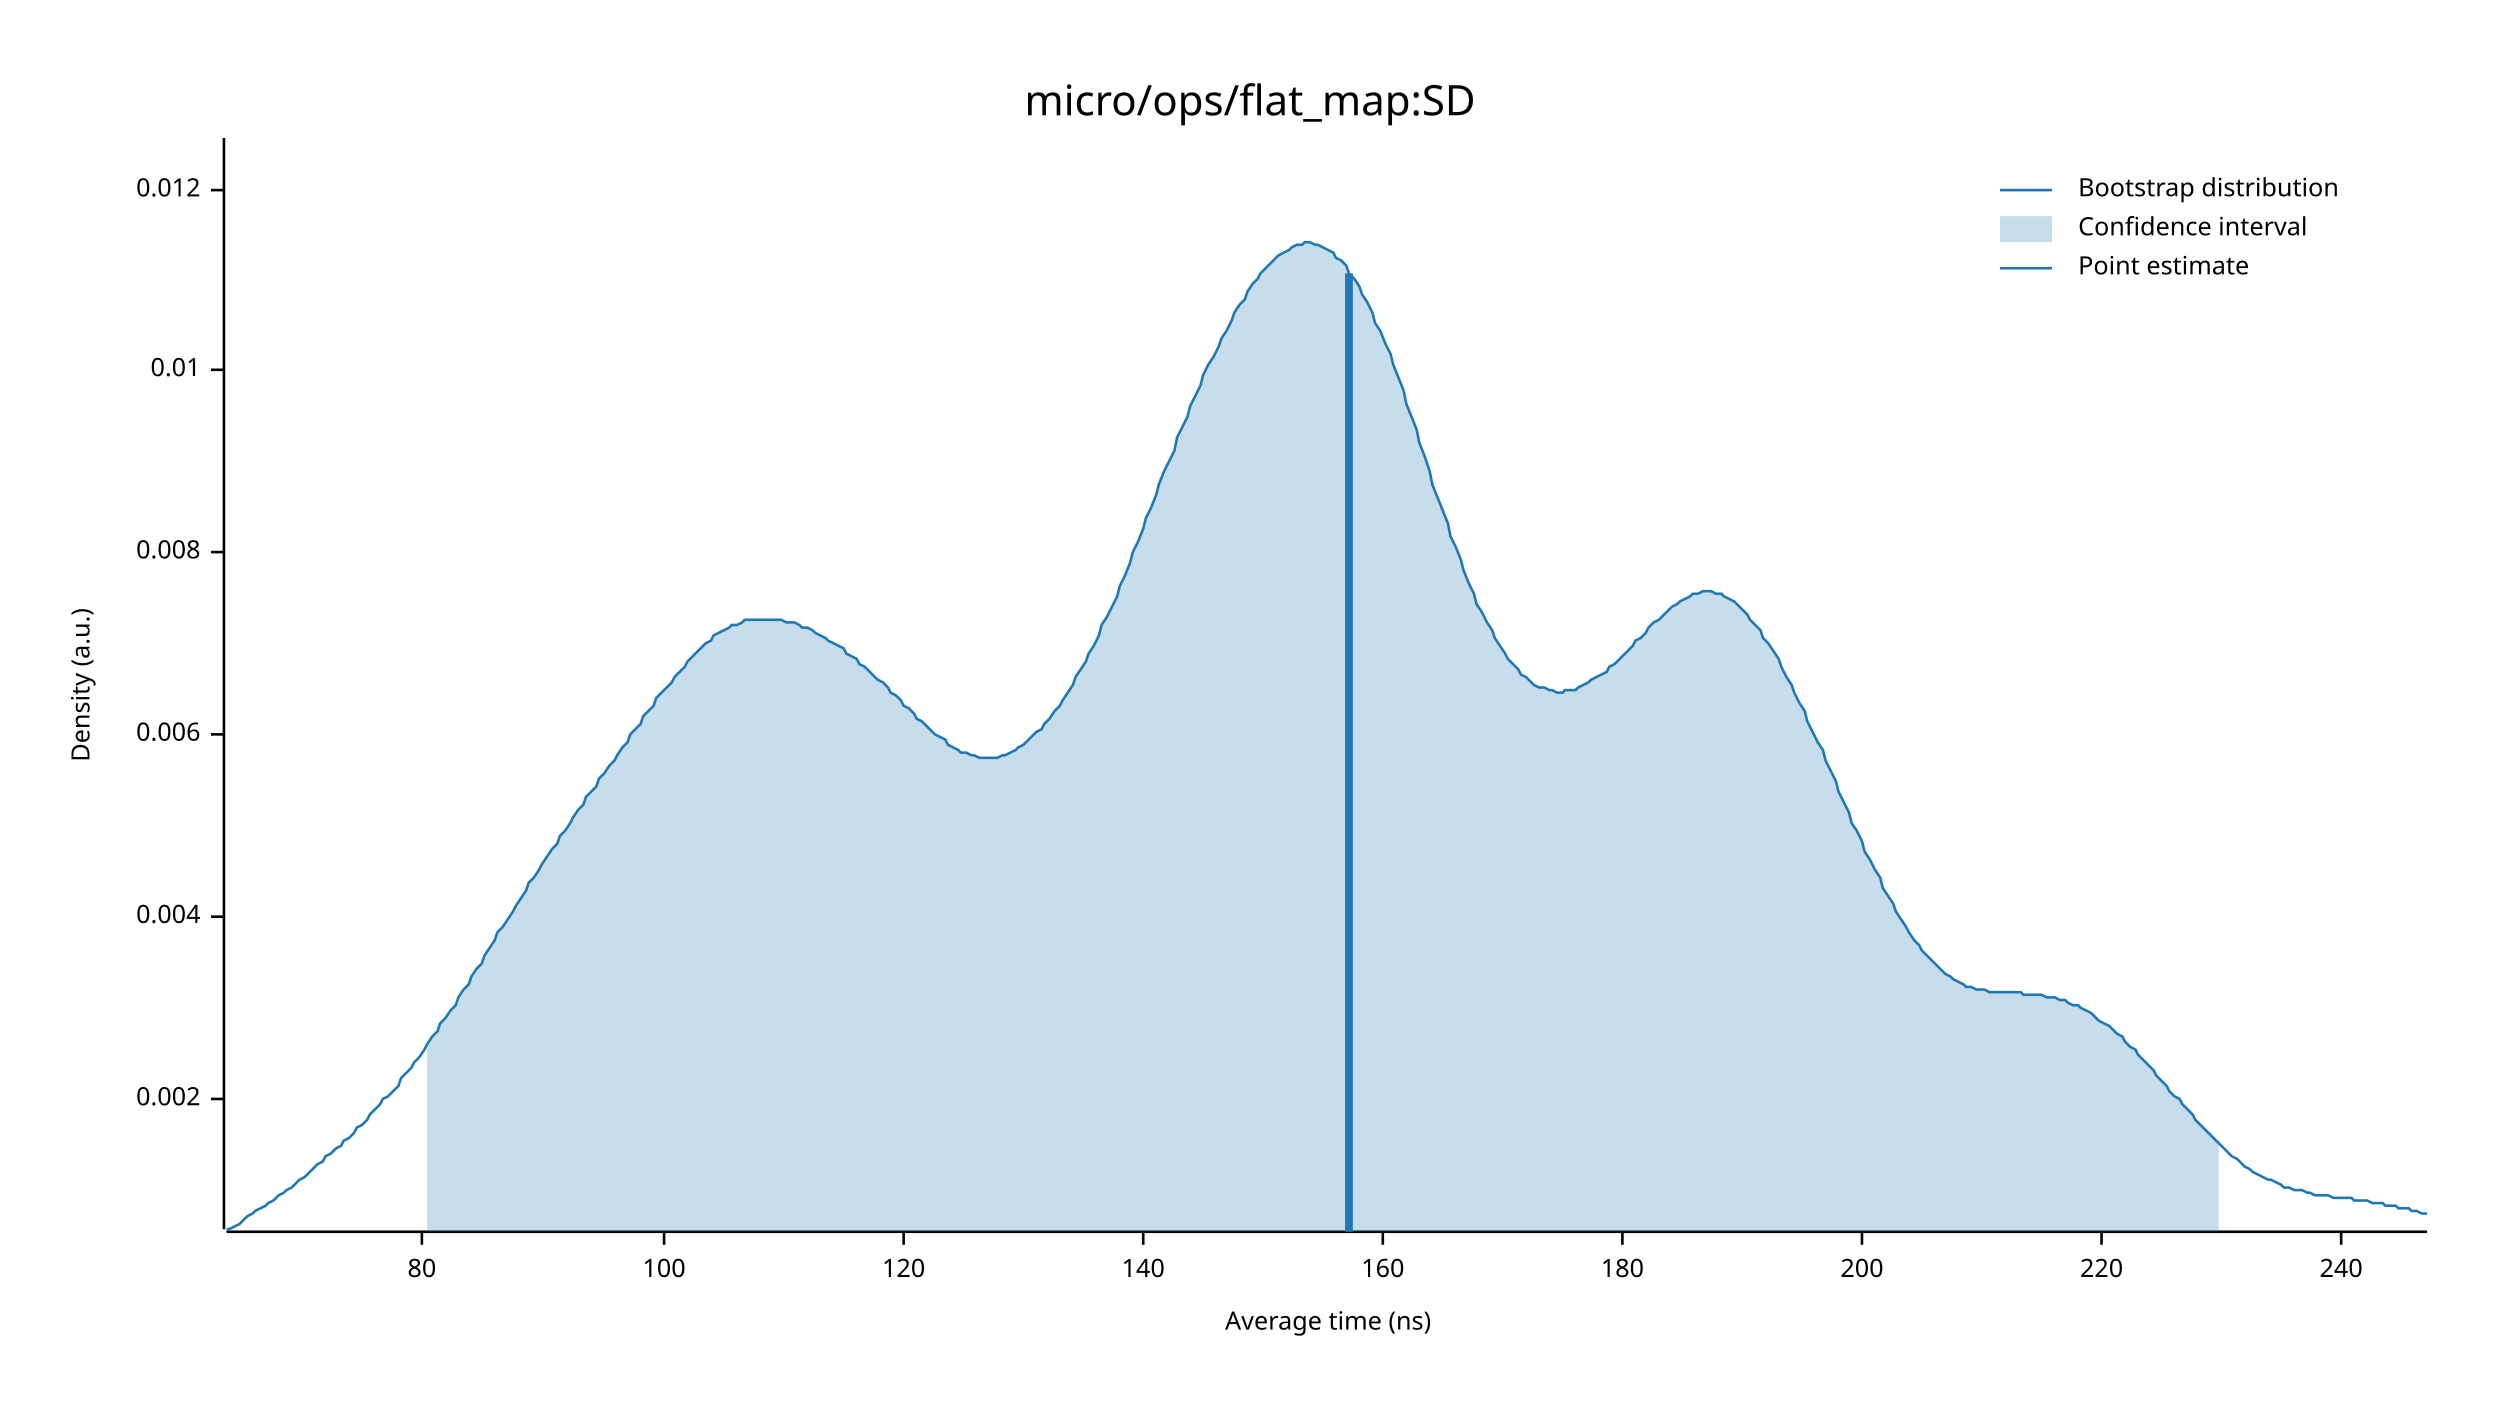
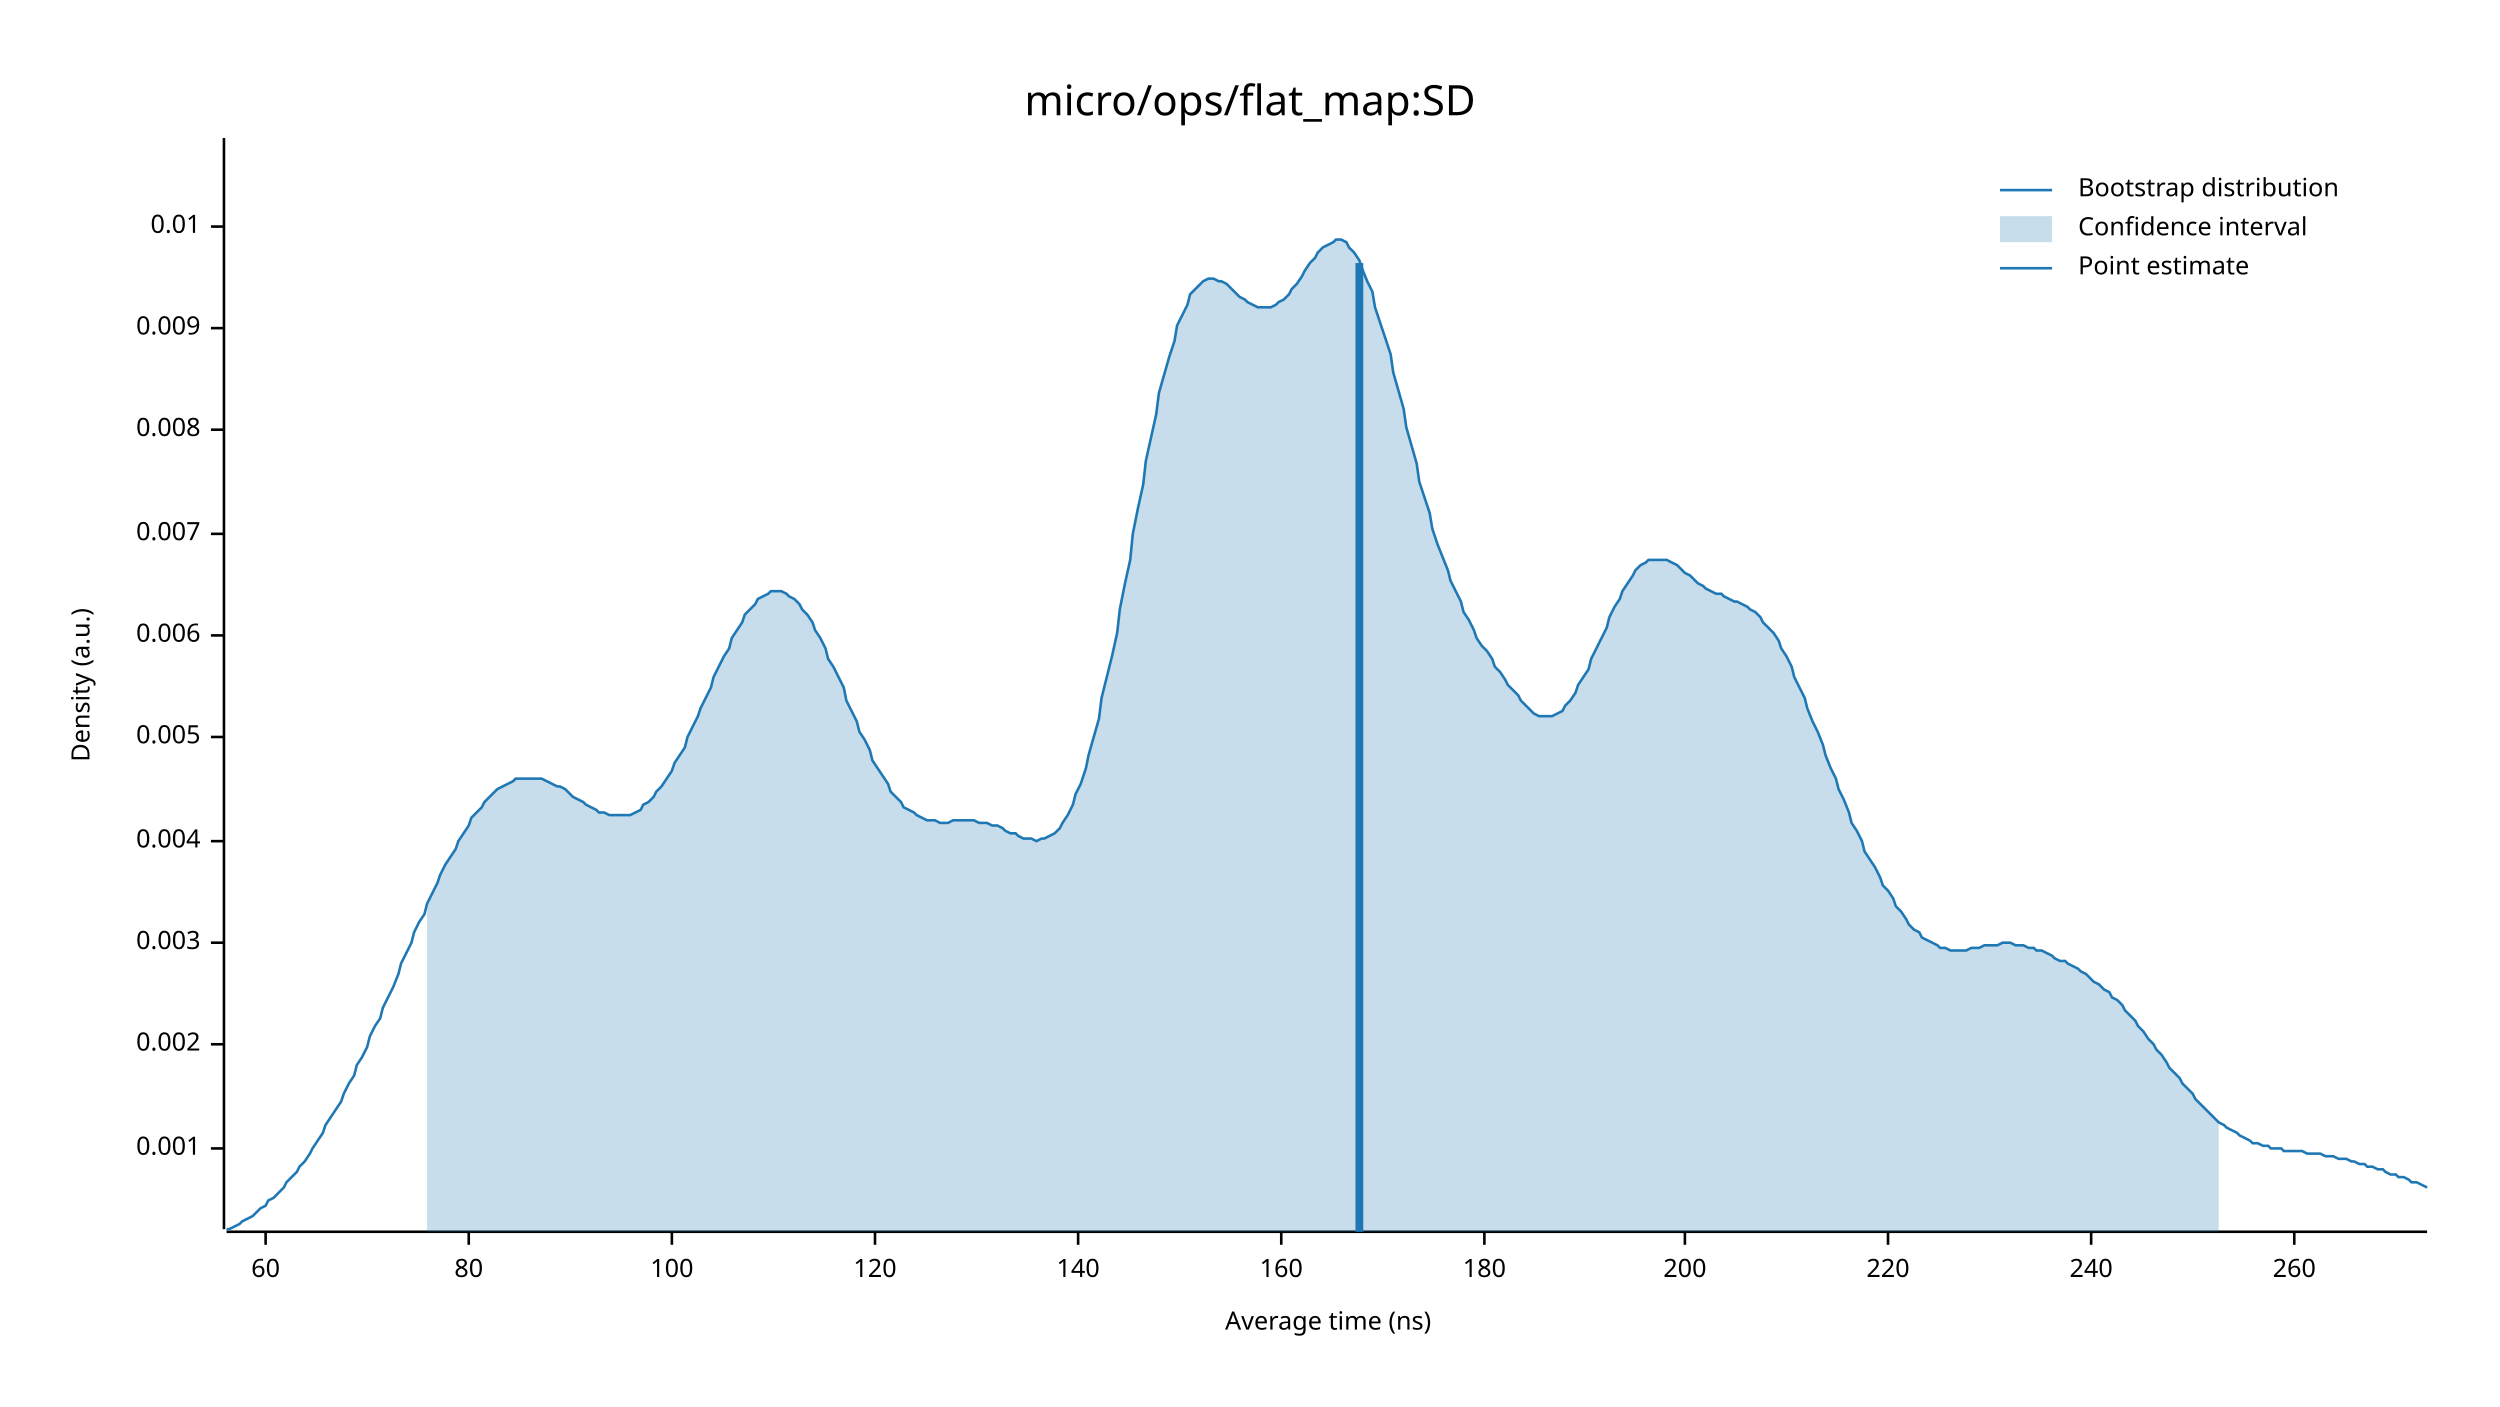
<svg xmlns="http://www.w3.org/2000/svg" width="960" height="540" viewBox="0 0 960 540">
  <text x="480" y="32" dy="0.76em" text-anchor="middle" font-family="sans-serif" font-size="16.129" opacity="1" fill="#000000">
micro/ops/flat_map:SD
</text>
  <text x="27" y="263" dy="0.76em" text-anchor="middle" font-family="sans-serif" font-size="9.677" opacity="1" fill="#000000" transform="rotate(270, 27, 263)">
Density (a.u.)
</text>
  <text x="510" y="513" dy="-0.5ex" text-anchor="middle" font-family="sans-serif" font-size="9.677" opacity="1" fill="#000000">
Average time (ns)
</text>
  <polyline fill="none" opacity="1" stroke="#000000" stroke-width="1" points="86,53 86,472 " />
-   <text x="77" y="422" dy="0.5ex" text-anchor="end" font-family="sans-serif" font-size="9.677" opacity="1" fill="#000000">
+   <text x="77" y="441" dy="0.5ex" text-anchor="end" font-family="sans-serif" font-size="9.677" opacity="1" fill="#000000">
+ 0.001
+ </text>
+   <polyline fill="none" opacity="1" stroke="#000000" stroke-width="1" points="81,441 86,441 " />
+   <text x="77" y="401" dy="0.5ex" text-anchor="end" font-family="sans-serif" font-size="9.677" opacity="1" fill="#000000">
0.002
</text>
-   <polyline fill="none" opacity="1" stroke="#000000" stroke-width="1" points="81,422 86,422 " />
-   <text x="77" y="352" dy="0.5ex" text-anchor="end" font-family="sans-serif" font-size="9.677" opacity="1" fill="#000000">
+   <polyline fill="none" opacity="1" stroke="#000000" stroke-width="1" points="81,401 86,401 " />
+   <text x="77" y="362" dy="0.5ex" text-anchor="end" font-family="sans-serif" font-size="9.677" opacity="1" fill="#000000">
+ 0.003
+ </text>
+   <polyline fill="none" opacity="1" stroke="#000000" stroke-width="1" points="81,362 86,362 " />
+   <text x="77" y="323" dy="0.5ex" text-anchor="end" font-family="sans-serif" font-size="9.677" opacity="1" fill="#000000">
0.004
</text>
-   <polyline fill="none" opacity="1" stroke="#000000" stroke-width="1" points="81,352 86,352 " />
-   <text x="77" y="282" dy="0.5ex" text-anchor="end" font-family="sans-serif" font-size="9.677" opacity="1" fill="#000000">
+   <polyline fill="none" opacity="1" stroke="#000000" stroke-width="1" points="81,323 86,323 " />
+   <text x="77" y="283" dy="0.5ex" text-anchor="end" font-family="sans-serif" font-size="9.677" opacity="1" fill="#000000">
+ 0.005
+ </text>
+   <polyline fill="none" opacity="1" stroke="#000000" stroke-width="1" points="81,283 86,283 " />
+   <text x="77" y="244" dy="0.5ex" text-anchor="end" font-family="sans-serif" font-size="9.677" opacity="1" fill="#000000">
0.006
</text>
-   <polyline fill="none" opacity="1" stroke="#000000" stroke-width="1" points="81,282 86,282 " />
-   <text x="77" y="212" dy="0.5ex" text-anchor="end" font-family="sans-serif" font-size="9.677" opacity="1" fill="#000000">
+   <polyline fill="none" opacity="1" stroke="#000000" stroke-width="1" points="81,244 86,244 " />
+   <text x="77" y="205" dy="0.5ex" text-anchor="end" font-family="sans-serif" font-size="9.677" opacity="1" fill="#000000">
+ 0.007
+ </text>
+   <polyline fill="none" opacity="1" stroke="#000000" stroke-width="1" points="81,205 86,205 " />
+   <text x="77" y="165" dy="0.5ex" text-anchor="end" font-family="sans-serif" font-size="9.677" opacity="1" fill="#000000">
0.008
</text>
-   <polyline fill="none" opacity="1" stroke="#000000" stroke-width="1" points="81,212 86,212 " />
-   <text x="77" y="142" dy="0.5ex" text-anchor="end" font-family="sans-serif" font-size="9.677" opacity="1" fill="#000000">
+   <polyline fill="none" opacity="1" stroke="#000000" stroke-width="1" points="81,165 86,165 " />
+   <text x="77" y="126" dy="0.5ex" text-anchor="end" font-family="sans-serif" font-size="9.677" opacity="1" fill="#000000">
+ 0.009
+ </text>
+   <polyline fill="none" opacity="1" stroke="#000000" stroke-width="1" points="81,126 86,126 " />
+   <text x="77" y="87" dy="0.5ex" text-anchor="end" font-family="sans-serif" font-size="9.677" opacity="1" fill="#000000">
0.01
</text>
-   <polyline fill="none" opacity="1" stroke="#000000" stroke-width="1" points="81,142 86,142 " />
-   <text x="77" y="73" dy="0.5ex" text-anchor="end" font-family="sans-serif" font-size="9.677" opacity="1" fill="#000000">
- 0.012
+   <polyline fill="none" opacity="1" stroke="#000000" stroke-width="1" points="81,87 86,87 " />
+   <polyline fill="none" opacity="1" stroke="#000000" stroke-width="1" points="87,473 932,473 " />
+   <text x="102" y="483" dy="0.76em" text-anchor="middle" font-family="sans-serif" font-size="9.677" opacity="1" fill="#000000">
+ 60
</text>
-   <polyline fill="none" opacity="1" stroke="#000000" stroke-width="1" points="81,73 86,73 " />
-   <polyline fill="none" opacity="1" stroke="#000000" stroke-width="1" points="87,473 932,473 " />
-   <text x="162" y="483" dy="0.76em" text-anchor="middle" font-family="sans-serif" font-size="9.677" opacity="1" fill="#000000">
+   <polyline fill="none" opacity="1" stroke="#000000" stroke-width="1" points="102,473 102,478 " />
+   <text x="180" y="483" dy="0.76em" text-anchor="middle" font-family="sans-serif" font-size="9.677" opacity="1" fill="#000000">
80
</text>
-   <polyline fill="none" opacity="1" stroke="#000000" stroke-width="1" points="162,473 162,478 " />
-   <text x="255" y="483" dy="0.76em" text-anchor="middle" font-family="sans-serif" font-size="9.677" opacity="1" fill="#000000">
+   <polyline fill="none" opacity="1" stroke="#000000" stroke-width="1" points="180,473 180,478 " />
+   <text x="258" y="483" dy="0.76em" text-anchor="middle" font-family="sans-serif" font-size="9.677" opacity="1" fill="#000000">
100
</text>
-   <polyline fill="none" opacity="1" stroke="#000000" stroke-width="1" points="255,473 255,478 " />
-   <text x="347" y="483" dy="0.76em" text-anchor="middle" font-family="sans-serif" font-size="9.677" opacity="1" fill="#000000">
+   <polyline fill="none" opacity="1" stroke="#000000" stroke-width="1" points="258,473 258,478 " />
+   <text x="336" y="483" dy="0.76em" text-anchor="middle" font-family="sans-serif" font-size="9.677" opacity="1" fill="#000000">
120
</text>
-   <polyline fill="none" opacity="1" stroke="#000000" stroke-width="1" points="347,473 347,478 " />
-   <text x="439" y="483" dy="0.76em" text-anchor="middle" font-family="sans-serif" font-size="9.677" opacity="1" fill="#000000">
+   <polyline fill="none" opacity="1" stroke="#000000" stroke-width="1" points="336,473 336,478 " />
+   <text x="414" y="483" dy="0.76em" text-anchor="middle" font-family="sans-serif" font-size="9.677" opacity="1" fill="#000000">
140
</text>
-   <polyline fill="none" opacity="1" stroke="#000000" stroke-width="1" points="439,473 439,478 " />
-   <text x="531" y="483" dy="0.76em" text-anchor="middle" font-family="sans-serif" font-size="9.677" opacity="1" fill="#000000">
+   <polyline fill="none" opacity="1" stroke="#000000" stroke-width="1" points="414,473 414,478 " />
+   <text x="492" y="483" dy="0.76em" text-anchor="middle" font-family="sans-serif" font-size="9.677" opacity="1" fill="#000000">
160
</text>
-   <polyline fill="none" opacity="1" stroke="#000000" stroke-width="1" points="531,473 531,478 " />
-   <text x="623" y="483" dy="0.76em" text-anchor="middle" font-family="sans-serif" font-size="9.677" opacity="1" fill="#000000">
+   <polyline fill="none" opacity="1" stroke="#000000" stroke-width="1" points="492,473 492,478 " />
+   <text x="570" y="483" dy="0.76em" text-anchor="middle" font-family="sans-serif" font-size="9.677" opacity="1" fill="#000000">
180
</text>
-   <polyline fill="none" opacity="1" stroke="#000000" stroke-width="1" points="623,473 623,478 " />
-   <text x="715" y="483" dy="0.76em" text-anchor="middle" font-family="sans-serif" font-size="9.677" opacity="1" fill="#000000">
+   <polyline fill="none" opacity="1" stroke="#000000" stroke-width="1" points="570,473 570,478 " />
+   <text x="647" y="483" dy="0.76em" text-anchor="middle" font-family="sans-serif" font-size="9.677" opacity="1" fill="#000000">
200
</text>
-   <polyline fill="none" opacity="1" stroke="#000000" stroke-width="1" points="715,473 715,478 " />
-   <text x="807" y="483" dy="0.76em" text-anchor="middle" font-family="sans-serif" font-size="9.677" opacity="1" fill="#000000">
+   <polyline fill="none" opacity="1" stroke="#000000" stroke-width="1" points="647,473 647,478 " />
+   <text x="725" y="483" dy="0.76em" text-anchor="middle" font-family="sans-serif" font-size="9.677" opacity="1" fill="#000000">
220
</text>
-   <polyline fill="none" opacity="1" stroke="#000000" stroke-width="1" points="807,473 807,478 " />
-   <text x="899" y="483" dy="0.76em" text-anchor="middle" font-family="sans-serif" font-size="9.677" opacity="1" fill="#000000">
+   <polyline fill="none" opacity="1" stroke="#000000" stroke-width="1" points="725,473 725,478 " />
+   <text x="803" y="483" dy="0.76em" text-anchor="middle" font-family="sans-serif" font-size="9.677" opacity="1" fill="#000000">
240
</text>
-   <polyline fill="none" opacity="1" stroke="#000000" stroke-width="1" points="899,473 899,478 " />
-   <polyline fill="none" opacity="1" stroke="#1F78B4" stroke-width="1" points="87,472 88,472 90,471 92,470 93,469 95,467 97,466 98,465 100,464 102,463 103,462 105,461 107,459 109,458 110,457 112,456 114,454 115,453 117,452 119,450 120,449 122,447 124,446 125,444 127,443 129,441 131,440 132,438 134,437 136,435 137,433 139,432 141,430 142,428 144,426 146,424 147,422 149,421 151,419 153,417 154,414 156,412 158,410 159,408 161,406 163,403 164,401 166,398 168,396 169,393 171,391 173,388 175,386 176,383 178,380 180,378 181,375 183,372 185,370 186,367 188,364 190,361 191,358 193,356 195,353 197,350 198,348 200,345 202,342 203,339 205,337 207,334 208,332 210,329 212,326 214,324 215,321 217,319 219,316 220,314 222,311 224,309 225,306 227,304 229,302 230,299 232,297 234,294 236,292 237,290 239,287 241,285 242,282 244,280 246,278 247,275 249,273 251,271 252,268 254,266 256,264 258,262 259,260 261,258 263,256 264,254 266,252 268,250 269,249 271,247 273,246 274,244 276,243 278,242 280,241 281,240 283,240 285,239 286,238 288,238 290,238 291,238 293,238 295,238 296,238 298,238 300,238 302,239 303,239 305,239 307,240 308,241 310,241 312,242 313,243 315,244 317,245 318,246 320,247 322,248 324,249 325,251 327,252 329,253 330,255 332,256 334,258 335,259 337,261 339,262 341,264 342,266 344,267 346,269 347,271 349,272 351,274 352,276 354,277 356,279 357,280 359,282 361,283 363,284 364,286 366,287 368,288 369,289 371,289 373,290 374,290 376,291 378,291 379,291 381,291 383,291 385,290 386,290 388,289 390,288 391,287 393,286 395,284 396,283 398,281 400,280 401,278 403,276 405,273 407,271 408,269 410,266 412,263 413,260 415,257 417,254 418,251 420,248 422,244 423,240 425,237 427,233 429,229 430,225 432,221 434,216 435,212 437,208 439,203 440,199 442,195 444,190 445,186 447,181 449,177 451,173 452,168 454,164 456,160 457,156 459,152 461,148 462,144 464,140 466,137 468,133 469,130 471,127 473,123 474,120 476,117 478,115 479,112 481,109 483,107 484,105 486,103 488,101 490,99 491,98 493,97 495,96 496,95 498,94 500,94 501,93 503,93 505,94 506,94 508,95 510,96 512,97 513,99 515,100 517,102 518,105 520,107 522,110 523,113 525,116 527,120 528,124 530,127 532,132 534,136 535,140 537,145 539,150 540,155 542,160 544,165 545,170 547,175 549,181 550,186 552,191 554,196 556,201 557,206 559,210 561,215 562,219 564,224 566,228 567,232 569,235 571,239 573,242 574,245 576,248 578,251 579,253 581,255 583,257 584,259 586,260 588,262 589,263 591,264 593,264 595,265 596,265 598,266 600,266 601,265 603,265 605,265 606,264 608,263 610,262 611,261 613,260 615,259 617,258 618,256 620,255 622,253 623,252 625,250 627,248 628,246 630,245 632,243 633,241 635,239 637,238 639,236 640,235 642,233 644,232 645,231 647,230 649,229 650,228 652,228 654,227 655,227 657,227 659,228 661,228 662,229 664,230 666,231 667,232 669,234 671,236 672,238 674,240 676,242 677,245 679,247 681,250 683,253 684,256 686,260 688,263 689,266 691,270 693,273 694,277 696,281 698,285 700,288 701,292 703,296 705,300 706,304 708,308 710,312 711,316 713,319 715,323 716,327 718,330 720,334 722,337 723,341 725,344 727,347 728,350 730,353 732,356 733,358 735,361 737,363 738,365 740,367 742,369 744,371 745,372 747,374 749,375 750,376 752,377 754,378 755,379 757,379 759,380 760,380 762,380 764,381 766,381 767,381 769,381 771,381 772,381 774,381 776,381 777,382 779,382 781,382 782,382 784,382 786,383 788,383 789,383 791,384 793,384 794,385 796,386 798,386 799,387 801,388 803,389 804,390 806,392 808,393 810,394 811,395 813,397 815,398 816,400 818,402 820,403 821,405 823,407 825,409 827,411 828,413 830,415 832,417 833,419 835,421 837,422 838,424 840,426 842,428 843,430 845,432 847,434 849,436 850,437 852,439 854,441 855,442 857,444 859,445 860,446 862,448 864,449 865,450 867,451 869,452 871,453 872,453 874,454 876,455 877,456 879,456 881,457 882,457 884,457 886,458 887,458 889,459 891,459 893,459 894,459 896,460 898,460 899,460 901,460 903,460 904,461 906,461 908,461 909,461 911,462 913,462 915,462 916,463 918,463 920,463 921,464 923,464 925,464 926,465 928,465 930,466 932,466 " />
-   <polygon opacity="0.25" fill="#1F78B4" points="164,401 166,398 168,396 169,393 171,391 173,388 175,386 176,383 178,380 180,378 181,375 183,372 185,370 186,367 188,364 190,361 191,358 193,356 195,353 197,350 198,348 200,345 202,342 203,339 205,337 207,334 208,332 210,329 212,326 214,324 215,321 217,319 219,316 220,314 222,311 224,309 225,306 227,304 229,302 230,299 232,297 234,294 236,292 237,290 239,287 241,285 242,282 244,280 246,278 247,275 249,273 251,271 252,268 254,266 256,264 258,262 259,260 261,258 263,256 264,254 266,252 268,250 269,249 271,247 273,246 274,244 276,243 278,242 280,241 281,240 283,240 285,239 286,238 288,238 290,238 291,238 293,238 295,238 296,238 298,238 300,238 302,239 303,239 305,239 307,240 308,241 310,241 312,242 313,243 315,244 317,245 318,246 320,247 322,248 324,249 325,251 327,252 329,253 330,255 332,256 334,258 335,259 337,261 339,262 341,264 342,266 344,267 346,269 347,271 349,272 351,274 352,276 354,277 356,279 357,280 359,282 361,283 363,284 364,286 366,287 368,288 369,289 371,289 373,290 374,290 376,291 378,291 379,291 381,291 383,291 385,290 386,290 388,289 390,288 391,287 393,286 395,284 396,283 398,281 400,280 401,278 403,276 405,273 407,271 408,269 410,266 412,263 413,260 415,257 417,254 418,251 420,248 422,244 423,240 425,237 427,233 429,229 430,225 432,221 434,216 435,212 437,208 439,203 440,199 442,195 444,190 445,186 447,181 449,177 451,173 452,168 454,164 456,160 457,156 459,152 461,148 462,144 464,140 466,137 468,133 469,130 471,127 473,123 474,120 476,117 478,115 479,112 481,109 483,107 484,105 486,103 488,101 490,99 491,98 493,97 495,96 496,95 498,94 500,94 501,93 503,93 505,94 506,94 508,95 510,96 512,97 513,99 515,100 517,102 518,105 520,107 522,110 523,113 525,116 527,120 528,124 530,127 532,132 534,136 535,140 537,145 539,150 540,155 542,160 544,165 545,170 547,175 549,181 550,186 552,191 554,196 556,201 557,206 559,210 561,215 562,219 564,224 566,228 567,232 569,235 571,239 573,242 574,245 576,248 578,251 579,253 581,255 583,257 584,259 586,260 588,262 589,263 591,264 593,264 595,265 596,265 598,266 600,266 601,265 603,265 605,265 606,264 608,263 610,262 611,261 613,260 615,259 617,258 618,256 620,255 622,253 623,252 625,250 627,248 628,246 630,245 632,243 633,241 635,239 637,238 639,236 640,235 642,233 644,232 645,231 647,230 649,229 650,228 652,228 654,227 655,227 657,227 659,228 661,228 662,229 664,230 666,231 667,232 669,234 671,236 672,238 674,240 676,242 677,245 679,247 681,250 683,253 684,256 686,260 688,263 689,266 691,270 693,273 694,277 696,281 698,285 700,288 701,292 703,296 705,300 706,304 708,308 710,312 711,316 713,319 715,323 716,327 718,330 720,334 722,337 723,341 725,344 727,347 728,350 730,353 732,356 733,358 735,361 737,363 738,365 740,367 742,369 744,371 745,372 747,374 749,375 750,376 752,377 754,378 755,379 757,379 759,380 760,380 762,380 764,381 766,381 767,381 769,381 771,381 772,381 774,381 776,381 777,382 779,382 781,382 782,382 784,382 786,383 788,383 789,383 791,384 793,384 794,385 796,386 798,386 799,387 801,388 803,389 804,390 806,392 808,393 810,394 811,395 813,397 815,398 816,400 818,402 820,403 821,405 823,407 825,409 827,411 828,413 830,415 832,417 833,419 835,421 837,422 838,424 840,426 842,428 843,430 845,432 847,434 849,436 850,437 852,439 852,473 164,473 " />
-   <polyline fill="none" opacity="1" stroke="#1F78B4" stroke-width="3" points="518,473 518,105 " />
+   <polyline fill="none" opacity="1" stroke="#000000" stroke-width="1" points="803,473 803,478 " />
+   <text x="881" y="483" dy="0.76em" text-anchor="middle" font-family="sans-serif" font-size="9.677" opacity="1" fill="#000000">
+ 260
+ </text>
+   <polyline fill="none" opacity="1" stroke="#000000" stroke-width="1" points="881,473 881,478 " />
+   <polyline fill="none" opacity="1" stroke="#1F78B4" stroke-width="1" points="87,472 88,472 90,471 92,470 93,469 95,468 97,467 98,466 100,464 102,463 103,461 105,460 107,458 109,456 110,454 112,452 114,450 115,448 117,446 119,443 120,441 122,438 124,435 125,432 127,429 129,426 131,423 132,420 134,416 136,413 137,409 139,406 141,402 142,398 144,394 146,391 147,387 149,383 151,379 153,374 154,370 156,366 158,362 159,358 161,354 163,351 164,347 166,343 168,339 169,336 171,332 173,329 175,326 176,323 178,320 180,317 181,314 183,312 185,310 186,308 188,306 190,304 191,303 193,302 195,301 197,300 198,299 200,299 202,299 203,299 205,299 207,299 208,299 210,300 212,301 214,302 215,302 217,303 219,305 220,306 222,307 224,308 225,309 227,310 229,311 230,312 232,312 234,313 236,313 237,313 239,313 241,313 242,313 244,312 246,311 247,309 249,308 251,306 252,304 254,302 256,299 258,296 259,293 261,290 263,287 264,283 266,279 268,275 269,272 271,268 273,264 274,260 276,256 278,252 280,249 281,245 283,242 285,239 286,236 288,234 290,232 291,230 293,229 295,228 296,227 298,227 300,227 302,228 303,229 305,230 307,232 308,234 310,236 312,239 313,242 315,245 317,249 318,253 320,256 322,260 324,264 325,269 327,273 329,277 330,281 332,284 334,288 335,292 337,295 339,298 341,301 342,304 344,306 346,308 347,310 349,311 351,312 352,313 354,314 356,315 357,315 359,315 361,316 363,316 364,316 366,315 368,315 369,315 371,315 373,315 374,315 376,316 378,316 379,316 381,317 383,317 385,318 386,319 388,320 390,320 391,321 393,322 395,322 396,322 398,323 400,322 401,322 403,321 405,320 407,318 408,316 410,313 412,309 413,305 415,301 417,295 418,290 420,283 422,276 423,268 425,260 427,252 429,243 430,234 432,224 434,215 435,205 437,195 439,186 440,177 442,168 444,159 445,151 447,144 449,137 451,131 452,125 454,121 456,117 457,113 459,111 461,109 462,108 464,107 466,107 468,108 469,108 471,109 473,111 474,112 476,114 478,115 479,116 481,117 483,118 484,118 486,118 488,118 490,117 491,116 493,115 495,113 496,111 498,109 500,106 501,104 503,101 505,99 506,97 508,95 510,94 512,93 513,92 515,92 517,93 518,95 520,97 522,100 523,103 525,108 527,112 528,118 530,124 532,130 534,136 535,143 537,150 539,157 540,164 542,171 544,178 545,185 547,191 549,197 550,203 552,209 554,214 556,219 557,223 559,227 561,231 562,235 564,238 566,242 567,245 569,248 571,250 573,253 574,256 576,258 578,261 579,263 581,265 583,267 584,269 586,271 588,273 589,274 591,275 593,275 595,275 596,275 598,274 600,273 601,271 603,269 605,266 606,263 608,260 610,257 611,253 613,249 615,245 617,241 618,237 620,233 622,230 623,227 625,224 627,221 628,219 630,217 632,216 633,215 635,215 637,215 639,215 640,215 642,216 644,217 645,218 647,220 649,221 650,222 652,224 654,225 655,226 657,227 659,228 661,228 662,229 664,230 666,231 667,231 669,232 671,233 672,234 674,235 676,237 677,239 679,241 681,243 683,246 684,249 686,252 688,256 689,260 691,264 693,268 694,272 696,277 698,281 700,286 701,290 703,295 705,299 706,303 708,307 710,312 711,316 713,319 715,323 716,327 718,330 720,333 722,337 723,340 725,342 727,345 728,348 730,350 732,353 733,355 735,357 737,358 738,360 740,361 742,362 744,363 745,364 747,364 749,365 750,365 752,365 754,365 755,365 757,364 759,364 760,364 762,363 764,363 766,363 767,363 769,362 771,362 772,362 774,363 776,363 777,363 779,364 781,364 782,365 784,365 786,366 788,367 789,368 791,369 793,369 794,370 796,371 798,372 799,373 801,374 803,376 804,377 806,378 808,380 810,381 811,383 813,384 815,386 816,388 818,390 820,392 821,394 823,396 825,399 827,401 828,403 830,405 832,408 833,410 835,412 837,414 838,416 840,418 842,420 843,422 845,424 847,426 849,428 850,429 852,431 854,432 855,433 857,434 859,435 860,436 862,437 864,438 865,439 867,439 869,440 871,440 872,441 874,441 876,441 877,442 879,442 881,442 882,442 884,442 886,443 887,443 889,443 891,443 893,444 894,444 896,444 898,445 899,445 901,445 903,446 904,446 906,447 908,447 909,448 911,448 913,449 915,449 916,450 918,451 920,451 921,452 923,452 925,453 926,454 928,454 930,455 932,456 " />
+   <polygon opacity="0.25" fill="#1F78B4" points="164,347 166,343 168,339 169,336 171,332 173,329 175,326 176,323 178,320 180,317 181,314 183,312 185,310 186,308 188,306 190,304 191,303 193,302 195,301 197,300 198,299 200,299 202,299 203,299 205,299 207,299 208,299 210,300 212,301 214,302 215,302 217,303 219,305 220,306 222,307 224,308 225,309 227,310 229,311 230,312 232,312 234,313 236,313 237,313 239,313 241,313 242,313 244,312 246,311 247,309 249,308 251,306 252,304 254,302 256,299 258,296 259,293 261,290 263,287 264,283 266,279 268,275 269,272 271,268 273,264 274,260 276,256 278,252 280,249 281,245 283,242 285,239 286,236 288,234 290,232 291,230 293,229 295,228 296,227 298,227 300,227 302,228 303,229 305,230 307,232 308,234 310,236 312,239 313,242 315,245 317,249 318,253 320,256 322,260 324,264 325,269 327,273 329,277 330,281 332,284 334,288 335,292 337,295 339,298 341,301 342,304 344,306 346,308 347,310 349,311 351,312 352,313 354,314 356,315 357,315 359,315 361,316 363,316 364,316 366,315 368,315 369,315 371,315 373,315 374,315 376,316 378,316 379,316 381,317 383,317 385,318 386,319 388,320 390,320 391,321 393,322 395,322 396,322 398,323 400,322 401,322 403,321 405,320 407,318 408,316 410,313 412,309 413,305 415,301 417,295 418,290 420,283 422,276 423,268 425,260 427,252 429,243 430,234 432,224 434,215 435,205 437,195 439,186 440,177 442,168 444,159 445,151 447,144 449,137 451,131 452,125 454,121 456,117 457,113 459,111 461,109 462,108 464,107 466,107 468,108 469,108 471,109 473,111 474,112 476,114 478,115 479,116 481,117 483,118 484,118 486,118 488,118 490,117 491,116 493,115 495,113 496,111 498,109 500,106 501,104 503,101 505,99 506,97 508,95 510,94 512,93 513,92 515,92 517,93 518,95 520,97 522,100 523,103 525,108 527,112 528,118 530,124 532,130 534,136 535,143 537,150 539,157 540,164 542,171 544,178 545,185 547,191 549,197 550,203 552,209 554,214 556,219 557,223 559,227 561,231 562,235 564,238 566,242 567,245 569,248 571,250 573,253 574,256 576,258 578,261 579,263 581,265 583,267 584,269 586,271 588,273 589,274 591,275 593,275 595,275 596,275 598,274 600,273 601,271 603,269 605,266 606,263 608,260 610,257 611,253 613,249 615,245 617,241 618,237 620,233 622,230 623,227 625,224 627,221 628,219 630,217 632,216 633,215 635,215 637,215 639,215 640,215 642,216 644,217 645,218 647,220 649,221 650,222 652,224 654,225 655,226 657,227 659,228 661,228 662,229 664,230 666,231 667,231 669,232 671,233 672,234 674,235 676,237 677,239 679,241 681,243 683,246 684,249 686,252 688,256 689,260 691,264 693,268 694,272 696,277 698,281 700,286 701,290 703,295 705,299 706,303 708,307 710,312 711,316 713,319 715,323 716,327 718,330 720,333 722,337 723,340 725,342 727,345 728,348 730,350 732,353 733,355 735,357 737,358 738,360 740,361 742,362 744,363 745,364 747,364 749,365 750,365 752,365 754,365 755,365 757,364 759,364 760,364 762,363 764,363 766,363 767,363 769,362 771,362 772,362 774,363 776,363 777,363 779,364 781,364 782,365 784,365 786,366 788,367 789,368 791,369 793,369 794,370 796,371 798,372 799,373 801,374 803,376 804,377 806,378 808,380 810,381 811,383 813,384 815,386 816,388 818,390 820,392 821,394 823,396 825,399 827,401 828,403 830,405 832,408 833,410 835,412 837,414 838,416 840,418 842,420 843,422 845,424 847,426 849,428 850,429 852,431 852,473 164,473 " />
+   <polyline fill="none" opacity="1" stroke="#1F78B4" stroke-width="3" points="522,473 522,101 " />
  <text x="798" y="68" dy="0.76em" text-anchor="start" font-family="sans-serif" font-size="9.677" opacity="1" fill="#000000">
Bootstrap distribution
</text>
  <text x="798" y="83" dy="0.76em" text-anchor="start" font-family="sans-serif" font-size="9.677" opacity="1" fill="#000000">
Confidence interval
</text>
  <text x="798" y="98" dy="0.76em" text-anchor="start" font-family="sans-serif" font-size="9.677" opacity="1" fill="#000000">
Point estimate
</text>
  <polyline fill="none" opacity="1" stroke="#1F78B4" stroke-width="1" points="768,73 788,73 " />
  <rect x="768" y="83" width="20" height="10" opacity="0.25" fill="#1F78B4" stroke="none" />
  <polyline fill="none" opacity="1" stroke="#1F78B4" stroke-width="1" points="768,103 788,103 " />
</svg>
